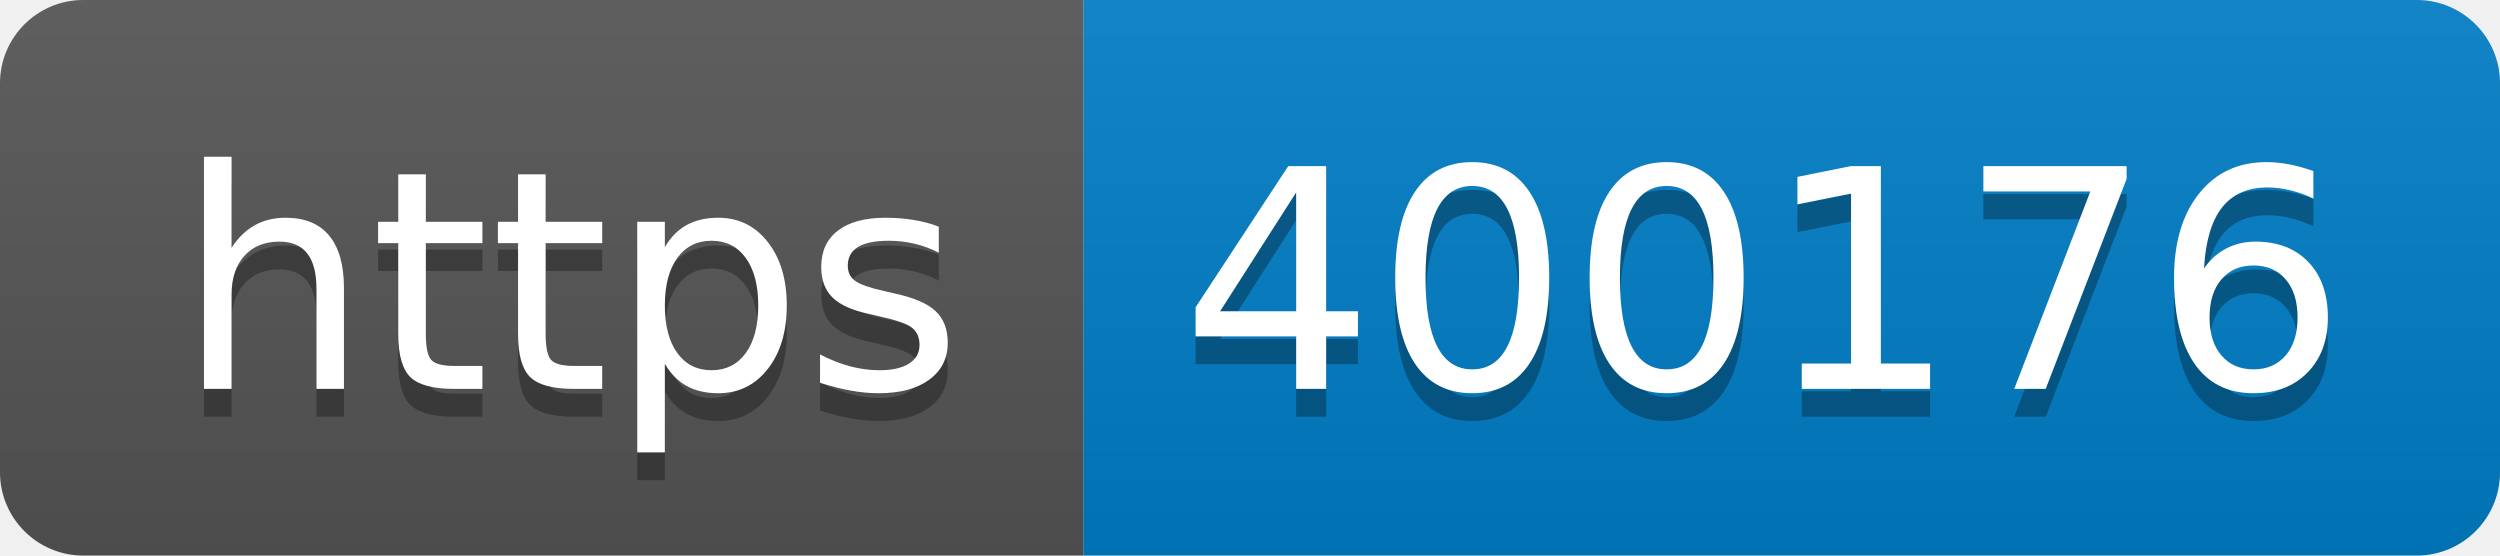
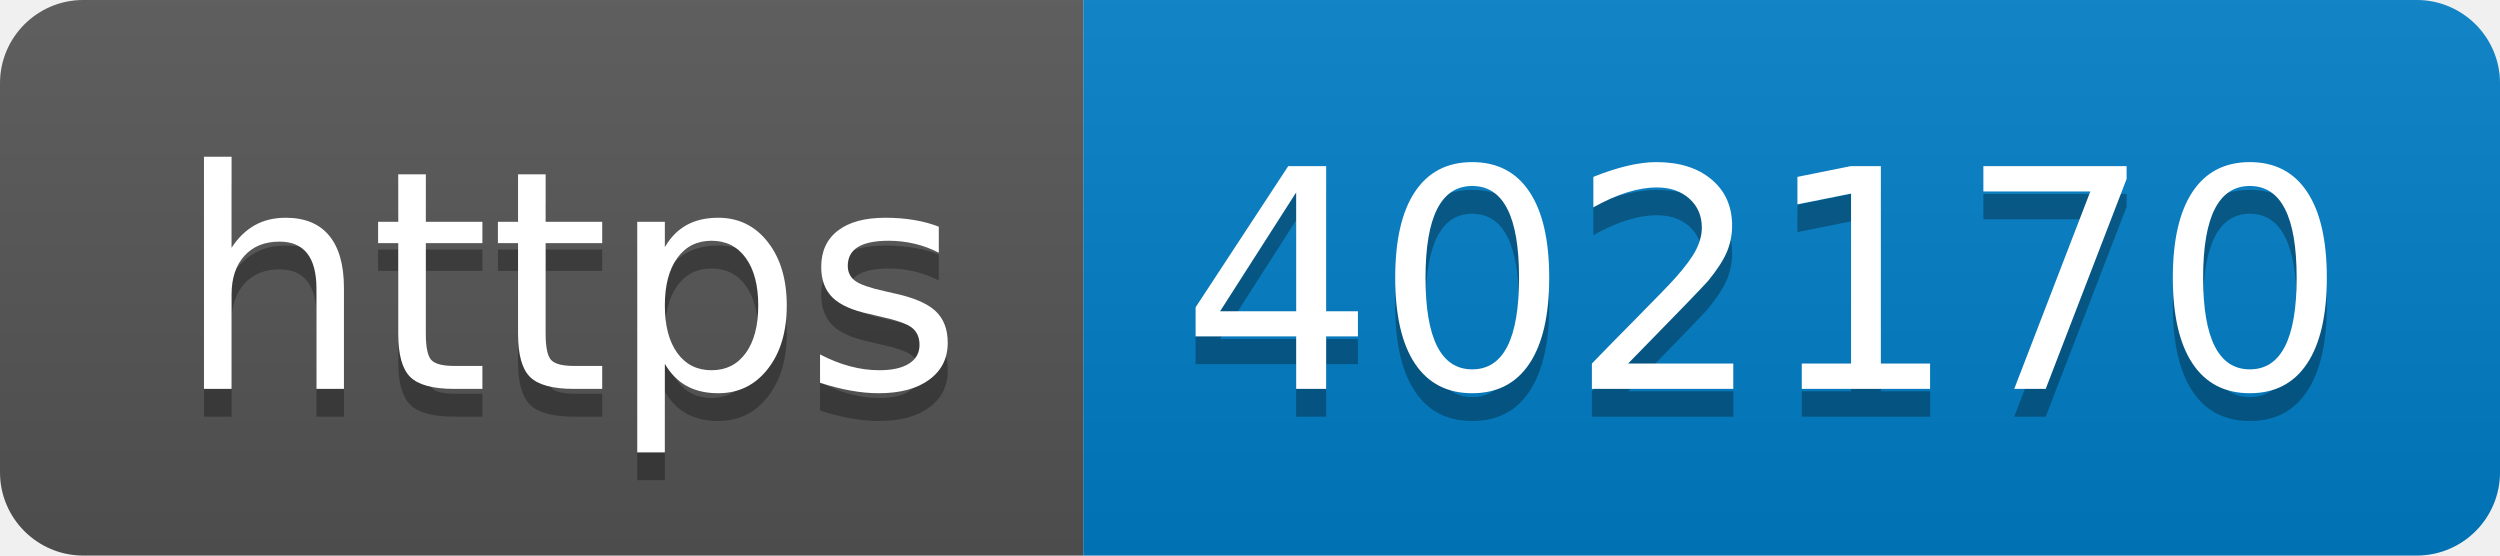
- <svg xmlns="http://www.w3.org/2000/svg" width="90" height="20" role="img" aria-label="https: 400176">
+ <svg xmlns="http://www.w3.org/2000/svg" width="90" height="20" role="img" aria-label="https: 402170">
  <linearGradient id="s" x2="0" y2="100%">
    <stop offset="0" stop-color="#bbb" stop-opacity=".1" />
    <stop offset="1" stop-opacity=".1" />
  </linearGradient>
  <clipPath id="r">
    <rect width="90" height="20" rx="3" fill="#fff" />
  </clipPath>
  <g clip-path="url(#r)">
    <rect width="39" height="20" fill="#555" />
    <rect x="39" width="51" height="20" fill="#007ec6" />
    <rect width="90" height="20" fill="url(#s)" />
  </g>
  <g fill="#fff" text-anchor="middle" font-family="Verdana,Geneva,DejaVu Sans,sans-serif" text-rendering="geometricPrecision" font-size="110">
    <text aria-hidden="true" x="205" y="150" fill="#010101" fill-opacity=".3" transform="scale(.1)" textLength="290">https</text>
    <text x="205" y="140" transform="scale(.1)" fill="#fff" textLength="290">https</text>
-     <text aria-hidden="true" x="635" y="150" fill="#010101" fill-opacity=".3" transform="scale(.1)" textLength="410">400176</text>
-     <text x="635" y="140" transform="scale(.1)" fill="#fff" textLength="410">400176</text>
+     <text aria-hidden="true" x="635" y="150" fill="#010101" fill-opacity=".3" transform="scale(.1)" textLength="410">402170</text>
+     <text x="635" y="140" transform="scale(.1)" fill="#fff" textLength="410">402170</text>
  </g>
</svg>
